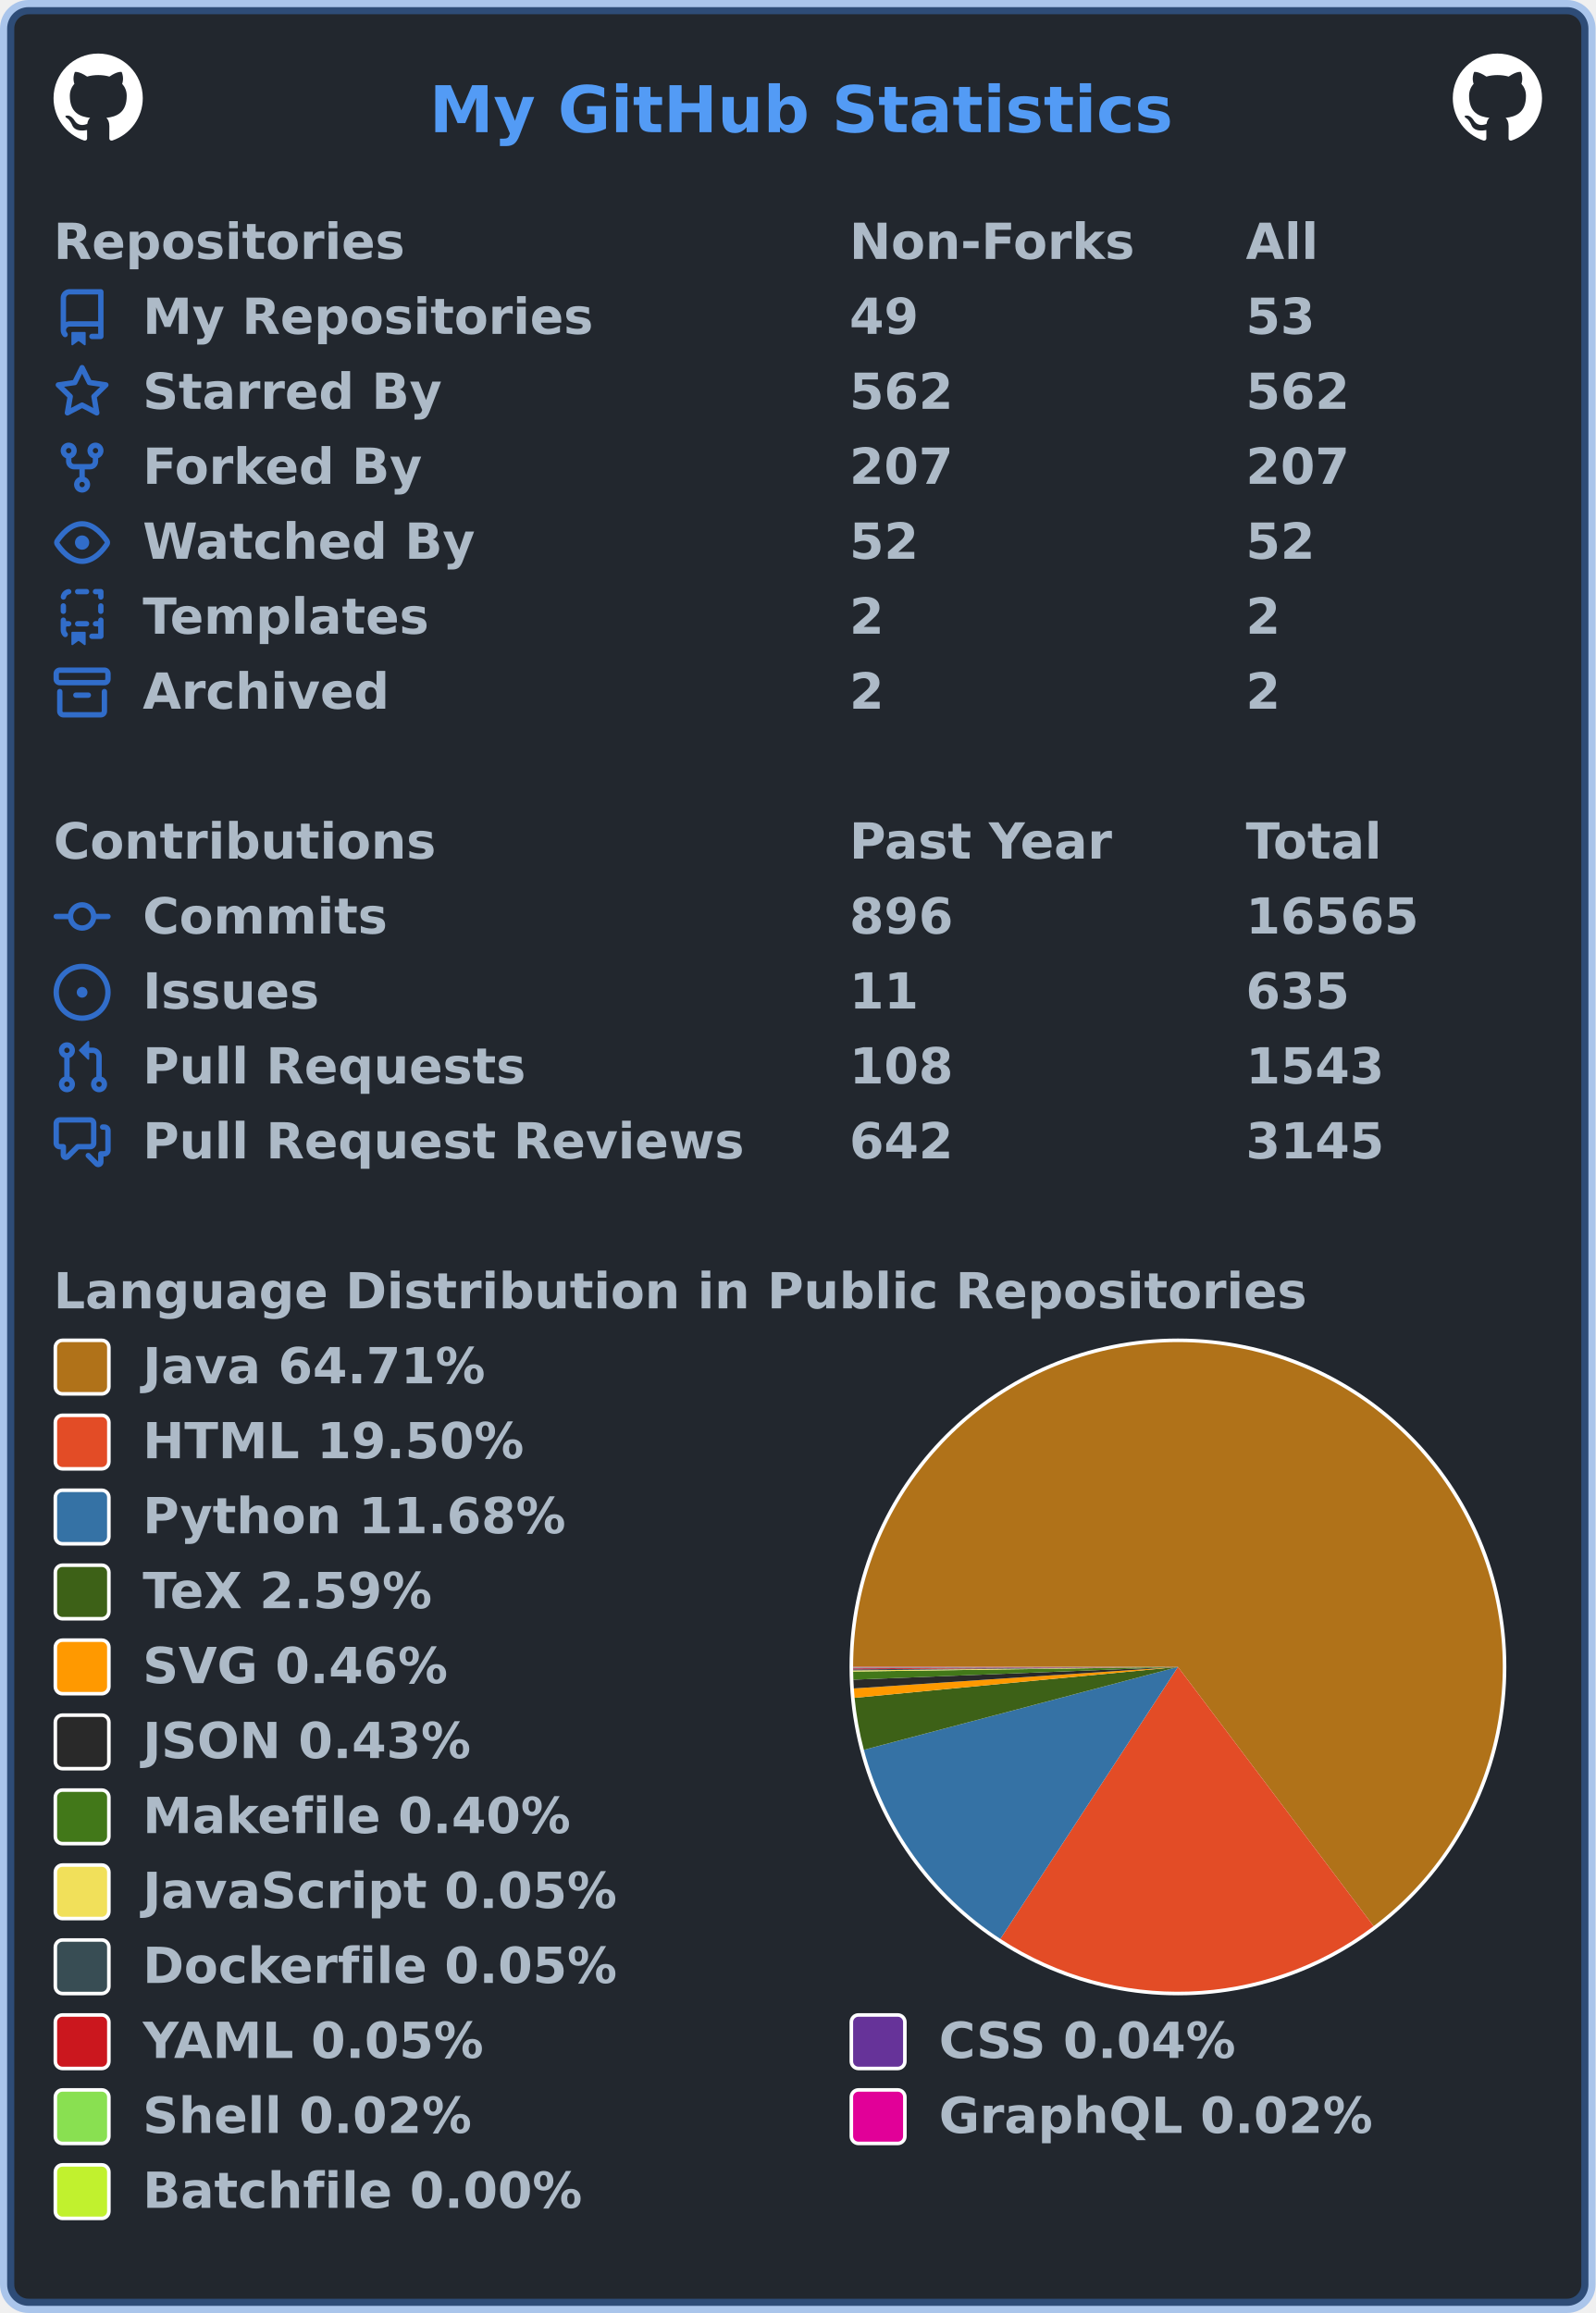
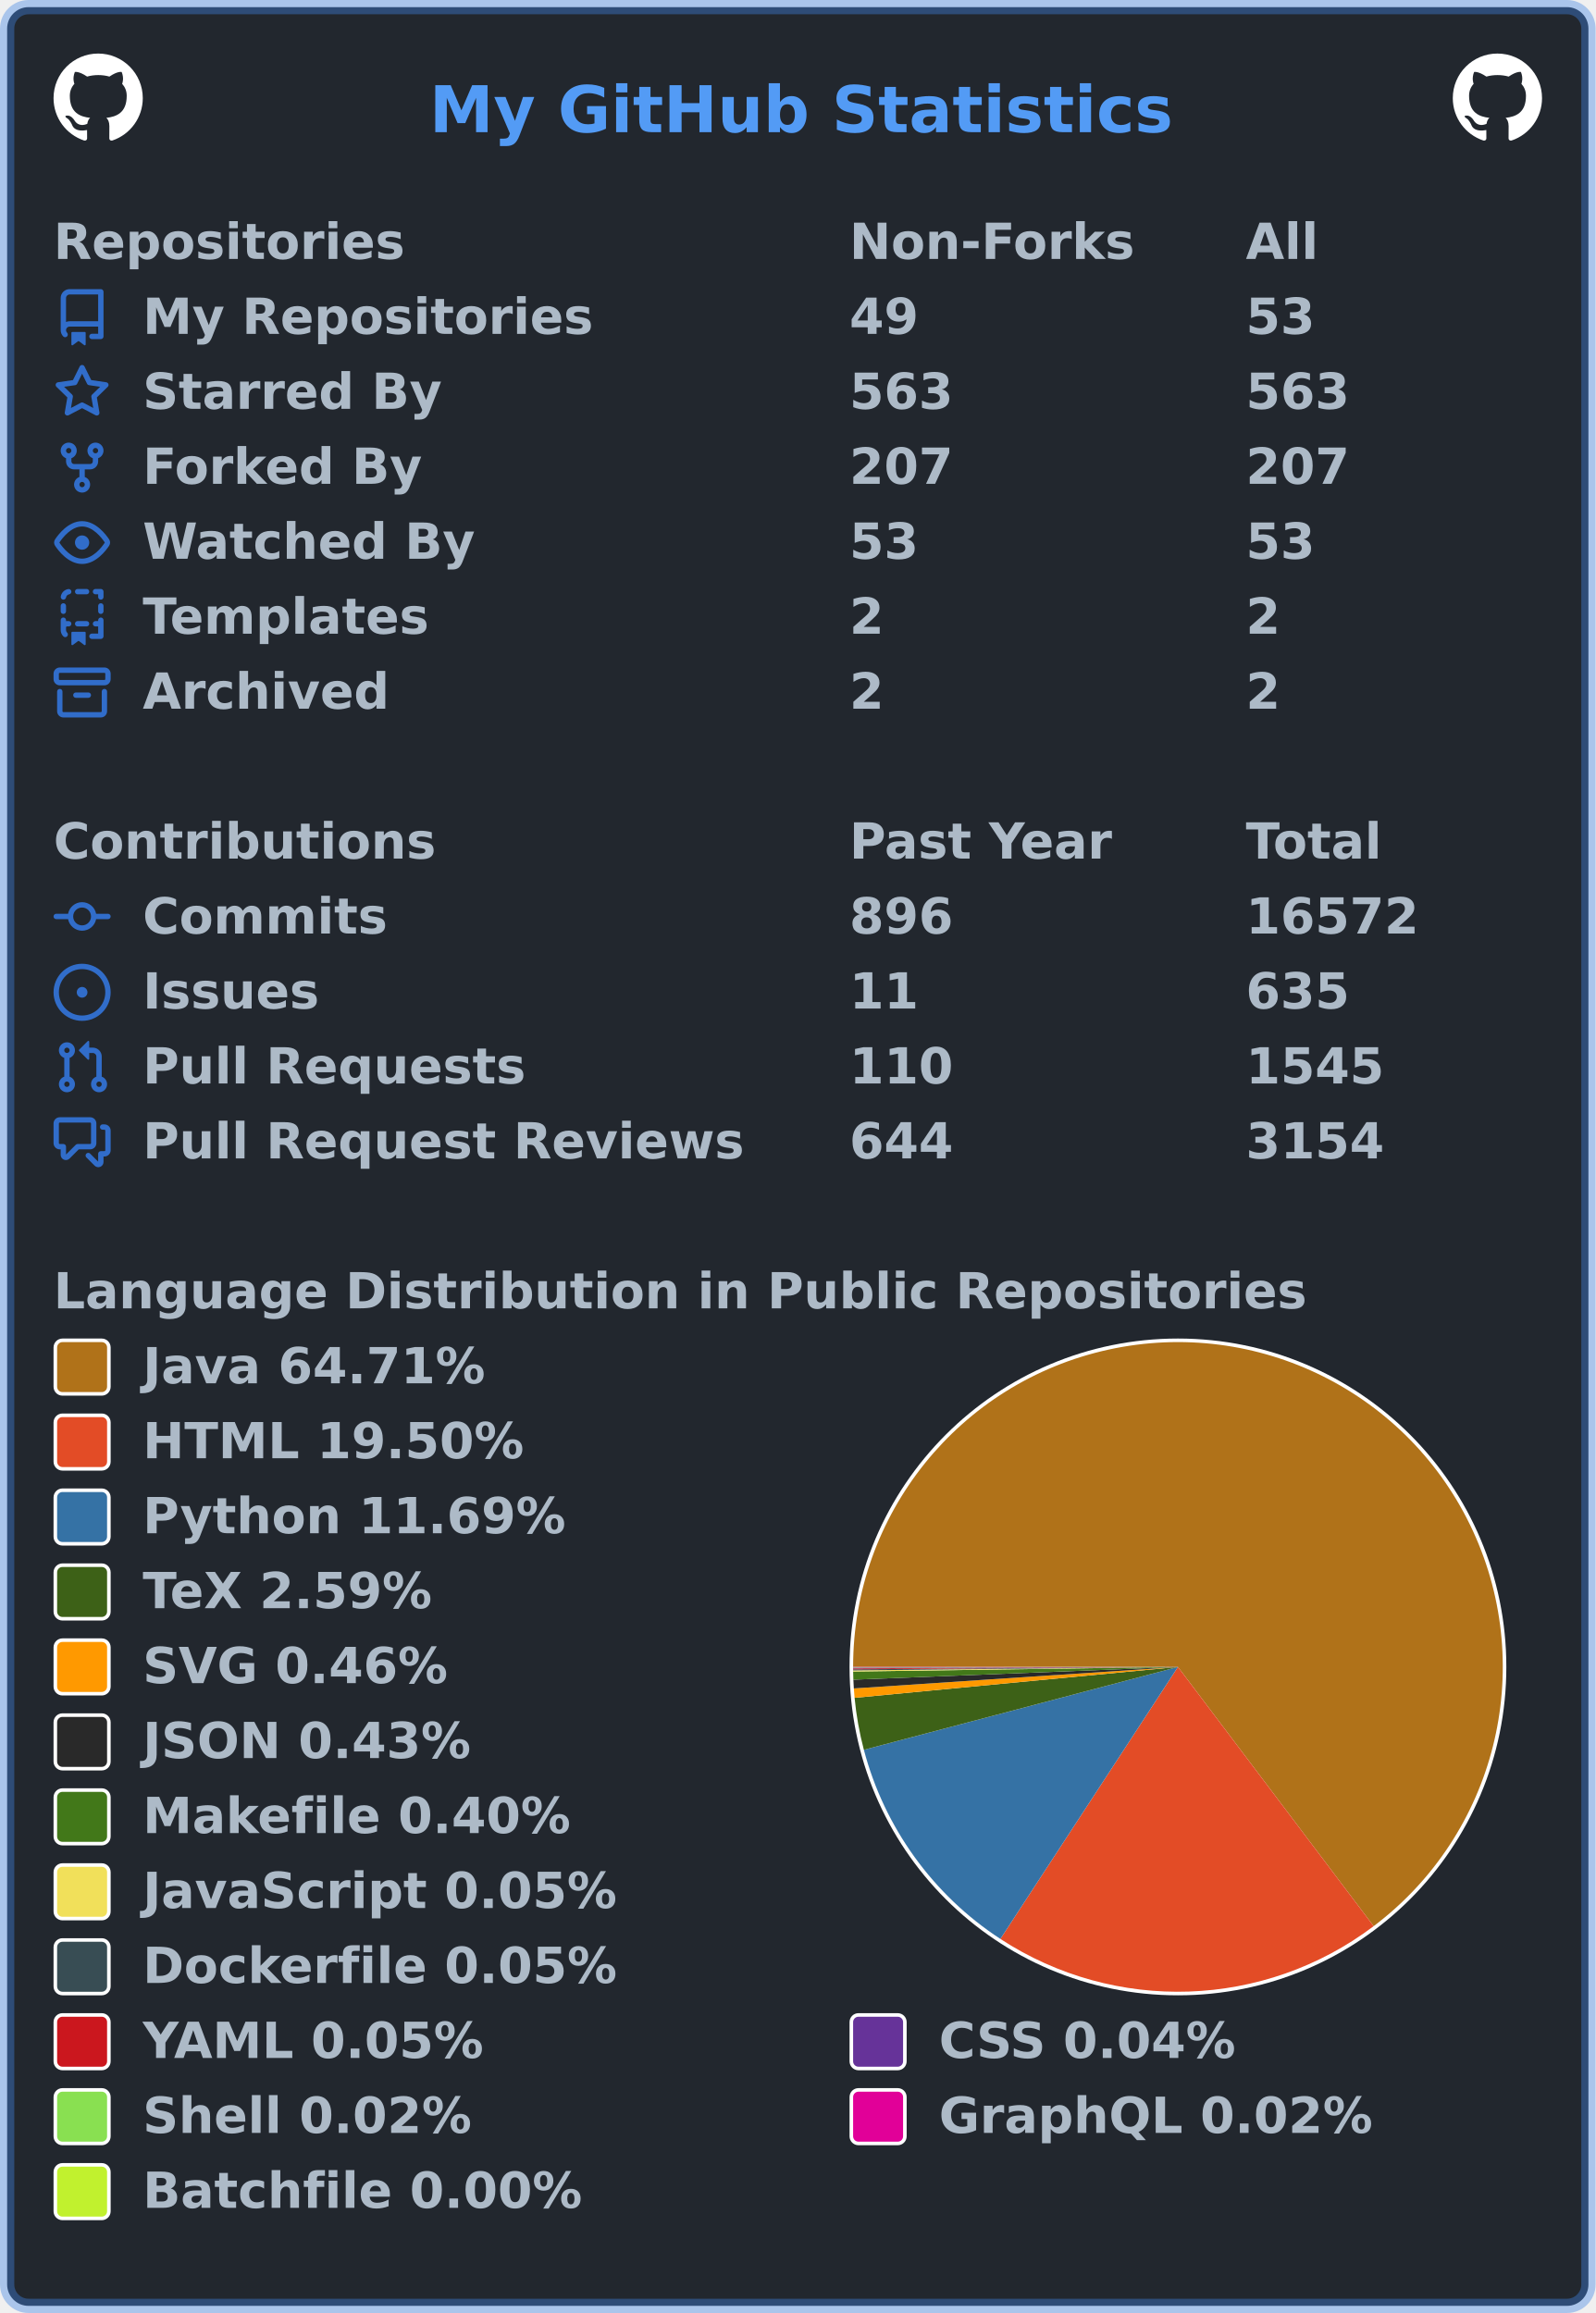
<svg xmlns="http://www.w3.org/2000/svg" width="447" height="648" viewBox="0 0 447 648" lang="en" xml:lang="en">
  <rect x="2" y="2" stroke-width="4" rx="6" width="443" height="644" stroke="rgba(65,132,228,0.4)" fill="#22272e" />
  <g font-weight="600" font-size="110pt" font-family="Verdana,Geneva,DejaVu Sans,sans-serif" text-rendering="geometricPrecision">
    <text x="978" y="301" lengthAdjust="spacingAndGlyphs" textLength="1671" transform="scale(0.123)" fill="#539bf5">My GitHub Statistics</text>
    <svg x="15" y="15" width="25" height="25" viewBox="0 0 16 16">
      <path fill="#ffffff" fill-rule="evenodd" d="M8 0C3.58 0 0 3.58 0 8c0 3.54 2.29 6.53 5.47 7.59.4.07.55-.17.55-.38 0-.19-.01-.82-.01-1.49-2.01.37-2.53-.49-2.69-.94-.09-.23-.48-.94-.82-1.13-.28-.15-.68-.52-.01-.53.63-.01 1.08.58 1.23.82.72 1.21 1.87.87 2.33.66.07-.52.28-.87.51-1.07-1.78-.2-3.64-.89-3.64-3.95 0-.87.31-1.59.82-2.15-.08-.2-.36-1.02.08-2.12 0 0 .67-.21 2.2.82.64-.18 1.32-.27 2-.27.68 0 1.36.09 2 .27 1.53-1.04 2.2-.82 2.2-.82.44 1.1.16 1.92.08 2.12.51.56.82 1.27.82 2.15 0 3.07-1.87 3.75-3.65 3.95.29.25.54.73.54 1.48 0 1.07-.01 1.93-.01 2.2 0 .21.15.46.55.38A8.013 8.013 0 0016 8c0-4.42-3.58-8-8-8z" />
    </svg>
    <svg x="407" y="15" width="25" height="25" viewBox="0 0 16 16">
      <path fill="#ffffff" fill-rule="evenodd" d="M8 0C3.58 0 0 3.58 0 8c0 3.54 2.29 6.53 5.47 7.59.4.07.55-.17.55-.38 0-.19-.01-.82-.01-1.49-2.01.37-2.53-.49-2.69-.94-.09-.23-.48-.94-.82-1.13-.28-.15-.68-.52-.01-.53.63-.01 1.08.58 1.23.82.72 1.21 1.87.87 2.33.66.07-.52.28-.87.51-1.07-1.78-.2-3.64-.89-3.64-3.95 0-.87.31-1.59.82-2.15-.08-.2-.36-1.02.08-2.12 0 0 .67-.21 2.2.82.64-.18 1.32-.27 2-.27.68 0 1.36.09 2 .27 1.53-1.04 2.2-.82 2.2-.82.44 1.1.16 1.92.08 2.12.51.56.82 1.27.82 2.15 0 3.07-1.87 3.75-3.65 3.95.29.25.54.73.54 1.48 0 1.07-.01 1.93-.01 2.2 0 .21.15.46.55.38A8.013 8.013 0 0016 8c0-4.42-3.58-8-8-8z" />
    </svg>
    <g transform="translate(0, 60)" fill="#adbac7">
      <g transform="translate(15, 0)">
        <g transform="scale(0.095)">
          <text x="0" y="132" textLength="1020" lengthAdjust="spacingAndGlyphs">Repositories</text>
          <text x="2347" y="132" textLength="832" lengthAdjust="spacingAndGlyphs">Non-Forks</text>
          <text x="3516" y="132" textLength="206" lengthAdjust="spacingAndGlyphs">All</text>
        </g>
      </g>
      <g transform="translate(15, 21)">
        <path fill="#316dca" fill-rule="evenodd" d="M2 2.5A2.5 2.5 0 014.5 0h8.75a.75.75 0 01.75.75v12.5a.75.75 0 01-.75.75h-2.5a.75.75 0 110-1.5h1.75v-2h-8a1 1 0 00-.714 1.7.75.75 0 01-1.072 1.05A2.495 2.495 0 012 11.5v-9zm10.5-1V9h-8c-.356 0-.694.074-1 .208V2.5a1 1 0 011-1h8zM5 12.25v3.25a.25.25 0 00.4.2l1.45-1.087a.25.25 0 01.3 0L8.6 15.7a.25.25 0 00.4-.2v-3.25a.25.25 0 00-.25-.25h-3.5a.25.25 0 00-.25.25z" />
        <g transform="scale(0.095)">
          <text lengthAdjust="spacingAndGlyphs" textLength="1312" x="263" y="132">My Repositories</text>
          <text lengthAdjust="spacingAndGlyphs" textLength="210" x="2347" y="132">49</text>
          <text lengthAdjust="spacingAndGlyphs" textLength="210" x="3516" y="132">53</text>
        </g>
      </g>
      <g transform="translate(15, 42)">
        <path fill="#316dca" fill-rule="evenodd" d="M8 .25a.75.75 0 01.673.418l1.882 3.815 4.21.612a.75.75 0 01.416 1.279l-3.046 2.97.719 4.192a.75.75 0 01-1.088.791L8 12.347l-3.766 1.98a.75.75 0 01-1.088-.79l.72-4.194L.818 6.374a.75.75 0 01.416-1.28l4.21-.611L7.327.668A.75.75 0 018 .25zm0 2.445L6.615 5.5a.75.75 0 01-.564.41l-3.097.45 2.24 2.184a.75.75 0 01.216.664l-.528 3.084 2.769-1.456a.75.75 0 01.698 0l2.77 1.456-.53-3.084a.75.75 0 01.216-.664l2.24-2.183-3.096-.45a.75.75 0 01-.564-.41L8 2.694v.001z" />
        <g transform="scale(0.095)">
          <text lengthAdjust="spacingAndGlyphs" textLength="874" x="263" y="132">Starred By</text>
-           <text lengthAdjust="spacingAndGlyphs" textLength="315" x="2347" y="132">562</text>
-           <text lengthAdjust="spacingAndGlyphs" textLength="315" x="3516" y="132">562</text>
+           <text lengthAdjust="spacingAndGlyphs" textLength="315" x="2347" y="132">563</text>
+           <text lengthAdjust="spacingAndGlyphs" textLength="315" x="3516" y="132">563</text>
        </g>
      </g>
      <g transform="translate(15, 63)">
        <path fill="#316dca" fill-rule="evenodd" d="M5 3.25a.75.75 0 11-1.5 0 .75.75 0 011.5 0zm0 2.122a2.25 2.25 0 10-1.5 0v.878A2.25 2.25 0 005.75 8.5h1.5v2.128a2.251 2.251 0 101.5 0V8.5h1.5a2.25 2.25 0 002.25-2.25v-.878a2.25 2.25 0 10-1.5 0v.878a.75.75 0 01-.75.75h-4.5A.75.75 0 015 6.25v-.878zm3.75 7.378a.75.75 0 11-1.5 0 .75.75 0 011.5 0zm3-8.75a.75.75 0 100-1.5.75.75 0 000 1.5z" />
        <g transform="scale(0.095)">
          <text lengthAdjust="spacingAndGlyphs" textLength="828" x="263" y="132">Forked By</text>
          <text lengthAdjust="spacingAndGlyphs" textLength="315" x="2347" y="132">207</text>
          <text lengthAdjust="spacingAndGlyphs" textLength="315" x="3516" y="132">207</text>
        </g>
      </g>
      <g transform="translate(15, 84)">
        <path fill="#316dca" fill-rule="evenodd" d="M1.679 7.932c.412-.621 1.242-1.75 2.366-2.717C5.175 4.242 6.527 3.5 8 3.5c1.473 0 2.824.742 3.955 1.715 1.124.967 1.954 2.096 2.366 2.717a.119.119 0 010 .136c-.412.621-1.242 1.75-2.366 2.717C10.825 11.758 9.473 12.5 8 12.5c-1.473 0-2.824-.742-3.955-1.715C2.92 9.818 2.09 8.69 1.679 8.068a.119.119 0 010-.136zM8 2c-1.981 0-3.67.992-4.933 2.078C1.797 5.169.88 6.423.43 7.1a1.619 1.619 0 000 1.798c.45.678 1.367 1.932 2.637 3.024C4.329 13.008 6.019 14 8 14c1.981 0 3.67-.992 4.933-2.078 1.27-1.091 2.187-2.345 2.637-3.023a1.619 1.619 0 000-1.798c-.45-.678-1.367-1.932-2.637-3.023C11.671 2.992 9.981 2 8 2zm0 8a2 2 0 100-4 2 2 0 000 4z" />
        <g transform="scale(0.095)">
          <text lengthAdjust="spacingAndGlyphs" textLength="993" x="263" y="132">Watched By</text>
-           <text lengthAdjust="spacingAndGlyphs" textLength="210" x="2347" y="132">52</text>
-           <text lengthAdjust="spacingAndGlyphs" textLength="210" x="3516" y="132">52</text>
+           <text lengthAdjust="spacingAndGlyphs" textLength="210" x="2347" y="132">53</text>
+           <text lengthAdjust="spacingAndGlyphs" textLength="210" x="3516" y="132">53</text>
        </g>
      </g>
      <g transform="translate(15, 105)">
        <path fill="#316dca" fill-rule="evenodd" d="M6 .75A.75.75 0 016.75 0h2.5a.75.75 0 010 1.5h-2.5A.75.75 0 016 .75zm5 0a.75.75 0 01.75-.75h1.5a.75.75 0 01.75.75v1.5a.75.75 0 01-1.5 0V1.5h-.75A.75.75 0 0111 .75zM4.992.662a.75.75 0 01-.636.848c-.436.063-.783.41-.846.846a.75.75 0 01-1.485-.212A2.501 2.501 0 014.144.025a.75.75 0 01.848.637zM2.75 4a.75.75 0 01.75.75v1.5a.75.75 0 01-1.5 0v-1.5A.75.75 0 012.75 4zm10.5 0a.75.75 0 01.75.75v1.5a.75.75 0 01-1.5 0v-1.5a.75.75 0 01.75-.75zM2.75 8a.75.75 0 01.75.75v.268A1.72 1.72 0 013.75 9h.5a.75.75 0 010 1.5h-.5a.25.25 0 00-.25.25v.75c0 .28.114.532.3.714a.75.75 0 01-1.05 1.072A2.495 2.495 0 012 11.5V8.75A.75.75 0 012.75 8zm10.5 0a.75.75 0 01.75.75v4.5a.75.75 0 01-.75.75h-2.5a.75.75 0 010-1.5h1.75v-2h-.75a.75.75 0 010-1.5h.75v-.25a.75.75 0 01.75-.75zM6 9.75A.75.75 0 016.75 9h2.5a.75.75 0 010 1.5h-2.5A.75.75 0 016 9.75zm-1 2.5v3.25a.25.25 0 00.4.2l1.45-1.087a.25.25 0 01.3 0L8.6 15.7a.25.25 0 00.4-.2v-3.25a.25.25 0 00-.25-.25h-3.5a.25.25 0 00-.25.25z" />
        <g transform="scale(0.095)">
          <text lengthAdjust="spacingAndGlyphs" textLength="868" x="263" y="132">Templates</text>
          <text lengthAdjust="spacingAndGlyphs" textLength="105" x="2347" y="132">2</text>
          <text lengthAdjust="spacingAndGlyphs" textLength="105" x="3516" y="132">2</text>
        </g>
      </g>
      <g transform="translate(15, 126)">
        <path fill="#316dca" fill-rule="evenodd" d="M1.75 2.5a.25.25 0 00-.25.25v1.5c0 .138.112.25.25.25h12.5a.25.25 0 00.25-.25v-1.5a.25.25 0 00-.25-.25H1.75zM0 2.75C0 1.784.784 1 1.75 1h12.5c.966 0 1.75.784 1.75 1.75v1.5A1.75 1.75 0 0114.25 6H1.75A1.75 1.75 0 010 4.25v-1.5zM1.75 7a.75.75 0 01.75.75v5.5c0 .138.112.25.25.25h10.5a.25.25 0 00.25-.25v-5.5a.75.75 0 111.5 0v5.5A1.75 1.75 0 0113.25 15H2.75A1.75 1.75 0 011 13.25v-5.5A.75.75 0 011.75 7zm4.5 1a.75.75 0 000 1.5h3.5a.75.75 0 100-1.5h-3.5z" />
        <g transform="scale(0.095)">
          <text lengthAdjust="spacingAndGlyphs" textLength="726" x="263" y="132">Archived</text>
          <text lengthAdjust="spacingAndGlyphs" textLength="105" x="2347" y="132">2</text>
          <text lengthAdjust="spacingAndGlyphs" textLength="105" x="3516" y="132">2</text>
        </g>
      </g>
    </g>
    <g transform="translate(0, 228)" fill="#adbac7">
      <g transform="translate(15, 0)">
        <g transform="scale(0.095)">
          <text x="0" y="132" textLength="1112" lengthAdjust="spacingAndGlyphs">Contributions</text>
          <text x="2347" y="132" textLength="774" lengthAdjust="spacingAndGlyphs">Past Year</text>
          <text x="3516" y="132" textLength="414" lengthAdjust="spacingAndGlyphs">Total</text>
        </g>
      </g>
      <g transform="translate(15, 21)">
        <path fill="#316dca" fill-rule="evenodd" d="M10.5 7.75a2.5 2.5 0 11-5 0 2.5 2.5 0 015 0zm1.43.75a4.002 4.002 0 01-7.86 0H.75a.75.75 0 110-1.5h3.32a4.001 4.001 0 017.86 0h3.32a.75.75 0 110 1.5h-3.32z" />
        <g transform="scale(0.095)">
          <text lengthAdjust="spacingAndGlyphs" textLength="734" x="263" y="132">Commits</text>
          <text lengthAdjust="spacingAndGlyphs" textLength="315" x="2347" y="132">896</text>
-           <text lengthAdjust="spacingAndGlyphs" textLength="525" x="3516" y="132">16565</text>
+           <text lengthAdjust="spacingAndGlyphs" textLength="525" x="3516" y="132">16572</text>
        </g>
      </g>
      <g transform="translate(15, 42)">
        <path fill="#316dca" d="M8 9.5a1.5 1.5 0 100-3 1.5 1.5 0 000 3z" />
        <path fill="#316dca" fill-rule="evenodd" d="M8 0a8 8 0 100 16A8 8 0 008 0zM1.5 8a6.5 6.5 0 1113 0 6.5 6.5 0 01-13 0z" />
        <g transform="scale(0.095)">
          <text lengthAdjust="spacingAndGlyphs" textLength="512" x="263" y="132">Issues</text>
          <text lengthAdjust="spacingAndGlyphs" textLength="210" x="2347" y="132">11</text>
          <text lengthAdjust="spacingAndGlyphs" textLength="315" x="3516" y="132">635</text>
        </g>
      </g>
      <g transform="translate(15, 63)">
        <path fill="#316dca" fill-rule="evenodd" d="M7.177 3.073L9.573.677A.25.25 0 0110 .854v4.792a.25.25 0 01-.427.177L7.177 3.427a.25.25 0 010-.354zM3.75 2.5a.75.75 0 100 1.5.75.75 0 000-1.5zm-2.25.75a2.25 2.25 0 113 2.122v5.256a2.251 2.251 0 11-1.5 0V5.372A2.25 2.25 0 011.5 3.25zM11 2.5h-1V4h1a1 1 0 011 1v5.628a2.251 2.251 0 101.5 0V5A2.5 2.5 0 0011 2.5zm1 10.25a.75.75 0 111.5 0 .75.75 0 01-1.5 0zM3.75 12a.75.75 0 100 1.5.75.75 0 000-1.5z" />
        <g transform="scale(0.095)">
          <text lengthAdjust="spacingAndGlyphs" textLength="1113" x="263" y="132">Pull Requests</text>
-           <text lengthAdjust="spacingAndGlyphs" textLength="315" x="2347" y="132">108</text>
-           <text lengthAdjust="spacingAndGlyphs" textLength="420" x="3516" y="132">1543</text>
+           <text lengthAdjust="spacingAndGlyphs" textLength="315" x="2347" y="132">110</text>
+           <text lengthAdjust="spacingAndGlyphs" textLength="420" x="3516" y="132">1545</text>
        </g>
      </g>
      <g transform="translate(15, 84)">
        <path fill="#316dca" fill-rule="evenodd" d="M1.5 2.75a.25.25 0 01.25-.25h8.5a.25.25 0 01.25.25v5.5a.25.25 0 01-.25.25h-3.5a.75.75 0 00-.53.22L3.5 11.44V9.25a.75.75 0 00-.75-.75h-1a.25.25 0 01-.25-.25v-5.5zM1.75 1A1.75 1.75 0 000 2.75v5.5C0 9.216.784 10 1.75 10H2v1.543a1.457 1.457 0 002.487 1.03L7.061 10h3.189A1.75 1.75 0 0012 8.25v-5.5A1.75 1.75 0 0010.25 1h-8.5zM14.5 4.75a.25.25 0 00-.25-.25h-.5a.75.75 0 110-1.5h.5c.966 0 1.75.784 1.75 1.75v5.5A1.75 1.75 0 0114.25 12H14v1.543a1.457 1.457 0 01-2.487 1.03L9.22 12.28a.75.75 0 111.06-1.06l2.22 2.22v-2.19a.75.75 0 01.75-.75h1a.25.25 0 00.25-.25v-5.5z" />
        <g transform="scale(0.095)">
          <text lengthAdjust="spacingAndGlyphs" textLength="1762" x="263" y="132">Pull Request Reviews</text>
-           <text lengthAdjust="spacingAndGlyphs" textLength="315" x="2347" y="132">642</text>
-           <text lengthAdjust="spacingAndGlyphs" textLength="420" x="3516" y="132">3145</text>
+           <text lengthAdjust="spacingAndGlyphs" textLength="315" x="2347" y="132">644</text>
+           <text lengthAdjust="spacingAndGlyphs" textLength="420" x="3516" y="132">3154</text>
        </g>
      </g>
    </g>
    <g transform="translate(0, 354)" fill="#adbac7">
      <g transform="translate(15, 0)">
        <g transform="scale(0.095)">
          <text x="0" y="132" textLength="3652" lengthAdjust="spacingAndGlyphs">Language Distribution in Public Repositories</text>
        </g>
      </g>
      <g transform="translate(238, 21)">
        <circle cx="92" cy="92" r="92" fill="#ffffff" />
      </g>
      <g transform="translate(239, 22)">
        <g>
-           <path fill-rule="evenodd" fill="#b07219" d="M 0.0,91 A 91 91 0 1 1 145.821 163.634 L 91,91 Z" />
-           <path fill-rule="evenodd" fill="#e34c26" d="M 145.821,163.634 A 91 91 0 0 1 41.236 167.187 L 91,91 Z" />
-           <path fill-rule="evenodd" fill="#3572A5" d="M 41.236,167.187 A 91 91 0 0 1 3.013 114.222 L 91,91 Z" />
-           <path fill-rule="evenodd" fill="#3D6117" d="M 3.013,114.222 A 91 91 0 0 1 0.413 99.656 L 91,91 Z" />
+           <path fill-rule="evenodd" fill="#b07219" d="M 0.0,91 A 91 91 0 1 1 145.832 163.626 L 91,91 Z" />
+           <path fill-rule="evenodd" fill="#e34c26" d="M 145.832,163.626 A 91 91 0 0 1 41.251 167.197 L 91,91 Z" />
+           <path fill-rule="evenodd" fill="#3572A5" d="M 41.251,167.197 A 91 91 0 0 1 3.013 114.221 L 91,91 Z" />
+           <path fill-rule="evenodd" fill="#3D6117" d="M 3.013,114.221 A 91 91 0 0 1 0.413 99.656 L 91,91 Z" />
          <path fill-rule="evenodd" fill="#ff9900" d="M 0.413,99.656 A 91 91 0 0 1 0.2 97.025 L 91,91 Z" />
          <path fill-rule="evenodd" fill="#292929" d="M 0.2,97.025 A 91 91 0 0 1 0.07 94.572 L 91,91 Z" />
          <path fill-rule="evenodd" fill="#427819" d="M 0.07,94.572 A 91 91 0 0 1 0.009 92.291 L 91,91 Z" />
          <path fill-rule="evenodd" fill="#f1e05a" d="M 0.009,92.291 A 91 91 0 0 1 0.005 91.98 L 91,91 Z" />
          <path fill-rule="evenodd" fill="#384d54" d="M 0.005,91.98 A 91 91 0 0 1 0.003 91.676 L 91,91 Z" />
          <path fill-rule="evenodd" fill="#cb171e" d="M 0.003,91.676 A 91 91 0 0 1 0.001 91.411 L 91,91 Z" />
          <path fill-rule="evenodd" fill="#663399" d="M 0.001,91.411 A 91 91 0 0 1 0 91.195 L 91,91 Z" />
-           <path fill-rule="evenodd" fill="#89e051" d="M 0,91.195 A 91 91 0 0 1 5.292195967854241e-05 91.098 L 91,91 Z" />
-           <path fill-rule="evenodd" fill="#e10098" d="M 5.292195967854241e-05,91.098 A 91 91 0 0 1 1.3804179843646125e-07 91.005 L 91,91 Z" />
-           <path fill-rule="evenodd" fill="#C1F12E" d="M 1.3804179843646125e-07,91.005 A 91 91 0 0 1 0.0 91 L 91,91 Z" />
+           <path fill-rule="evenodd" fill="#89e051" d="M 0,91.195 A 91 91 0 0 1 5.2918081408392936e-05 91.098 L 91,91 Z" />
+           <path fill-rule="evenodd" fill="#e10098" d="M 5.2918081408392936e-05,91.098 A 91 91 0 0 1 1.380316660970493e-07 91.005 L 91,91 Z" />
+           <path fill-rule="evenodd" fill="#C1F12E" d="M 1.380316660970493e-07,91.005 A 91 91 0 0 1 0.0 91 L 91,91 Z" />
          <animateTransform attributeName="transform" attributeType="XML" type="rotate" from="0 91 91" to="360 91 91" dur="10s" repeatCount="indefinite" />
        </g>
      </g>
      <g transform="translate(15, 21)">
        <rect x="0.5" y="0.5" rx="2" width="15" height="15" fill="#b07219" stroke-width="1" stroke="#ffffff" />
        <text transform="scale(0.095)" x="263" y="132" textLength="1038" lengthAdjust="spacingAndGlyphs">Java 64.71%</text>
      </g>
      <g transform="translate(15, 42)">
        <rect x="0.5" y="0.5" rx="2" width="15" height="15" fill="#e34c26" stroke-width="1" stroke="#ffffff" />
        <text transform="scale(0.095)" x="263" y="132" textLength="1142" lengthAdjust="spacingAndGlyphs">HTML 19.50%</text>
      </g>
      <g transform="translate(15, 63)">
        <rect x="0.5" y="0.5" rx="2" width="15" height="15" fill="#3572A5" stroke-width="1" stroke="#ffffff" />
-         <text transform="scale(0.095)" x="263" y="132" textLength="1254" lengthAdjust="spacingAndGlyphs">Python 11.68%</text>
+         <text transform="scale(0.095)" x="263" y="132" textLength="1254" lengthAdjust="spacingAndGlyphs">Python 11.69%</text>
      </g>
      <g transform="translate(15, 84)">
        <rect x="0.5" y="0.5" rx="2" width="15" height="15" fill="#3D6117" stroke-width="1" stroke="#ffffff" />
        <text transform="scale(0.095)" x="263" y="132" textLength="894" lengthAdjust="spacingAndGlyphs">TeX 2.59%</text>
      </g>
      <g transform="translate(15, 105)">
        <rect x="0.5" y="0.5" rx="2" width="15" height="15" fill="#ff9900" stroke-width="1" stroke="#ffffff" />
        <text transform="scale(0.095)" x="263" y="132" textLength="922" lengthAdjust="spacingAndGlyphs">SVG 0.46%</text>
      </g>
      <g transform="translate(15, 126)">
        <rect x="0.5" y="0.5" rx="2" width="15" height="15" fill="#292929" stroke-width="1" stroke="#ffffff" />
        <text transform="scale(0.095)" x="263" y="132" textLength="993" lengthAdjust="spacingAndGlyphs">JSON 0.43%</text>
      </g>
      <g transform="translate(15, 147)">
        <rect x="0.5" y="0.5" rx="2" width="15" height="15" fill="#427819" stroke-width="1" stroke="#ffffff" />
        <text transform="scale(0.095)" x="263" y="132" textLength="1272" lengthAdjust="spacingAndGlyphs">Makefile 0.40%</text>
      </g>
      <g transform="translate(15, 168)">
        <rect x="0.5" y="0.5" rx="2" width="15" height="15" fill="#f1e05a" stroke-width="1" stroke="#ffffff" />
        <text transform="scale(0.095)" x="263" y="132" textLength="1412" lengthAdjust="spacingAndGlyphs">JavaScript 0.05%</text>
      </g>
      <g transform="translate(15, 189)">
        <rect x="0.5" y="0.5" rx="2" width="15" height="15" fill="#384d54" stroke-width="1" stroke="#ffffff" />
        <text transform="scale(0.095)" x="263" y="132" textLength="1414" lengthAdjust="spacingAndGlyphs">Dockerfile 0.05%</text>
      </g>
      <g transform="translate(15, 210)">
        <rect x="0.5" y="0.5" rx="2" width="15" height="15" fill="#cb171e" stroke-width="1" stroke="#ffffff" />
        <text transform="scale(0.095)" x="263" y="132" textLength="1026" lengthAdjust="spacingAndGlyphs">YAML 0.05%</text>
        <rect x="223.5" y="0.5" rx="2" width="15" height="15" fill="#663399" stroke-width="1" stroke="#ffffff" />
        <text transform="scale(0.095)" x="2611" y="132" textLength="903" lengthAdjust="spacingAndGlyphs">CSS 0.04%</text>
      </g>
      <g transform="translate(15, 231)">
        <rect x="0.5" y="0.5" rx="2" width="15" height="15" fill="#89e051" stroke-width="1" stroke="#ffffff" />
        <text transform="scale(0.095)" x="263" y="132" textLength="982" lengthAdjust="spacingAndGlyphs">Shell 0.02%</text>
        <rect x="223.5" y="0.5" rx="2" width="15" height="15" fill="#e10098" stroke-width="1" stroke="#ffffff" />
        <text transform="scale(0.095)" x="2611" y="132" textLength="1305" lengthAdjust="spacingAndGlyphs">GraphQL 0.02%</text>
      </g>
      <g transform="translate(15, 252)">
        <rect x="0.5" y="0.5" rx="2" width="15" height="15" fill="#C1F12E" stroke-width="1" stroke="#ffffff" />
        <text transform="scale(0.095)" x="263" y="132" textLength="1304" lengthAdjust="spacingAndGlyphs">Batchfile 0.00%</text>
      </g>
    </g>
  </g>
</svg>
